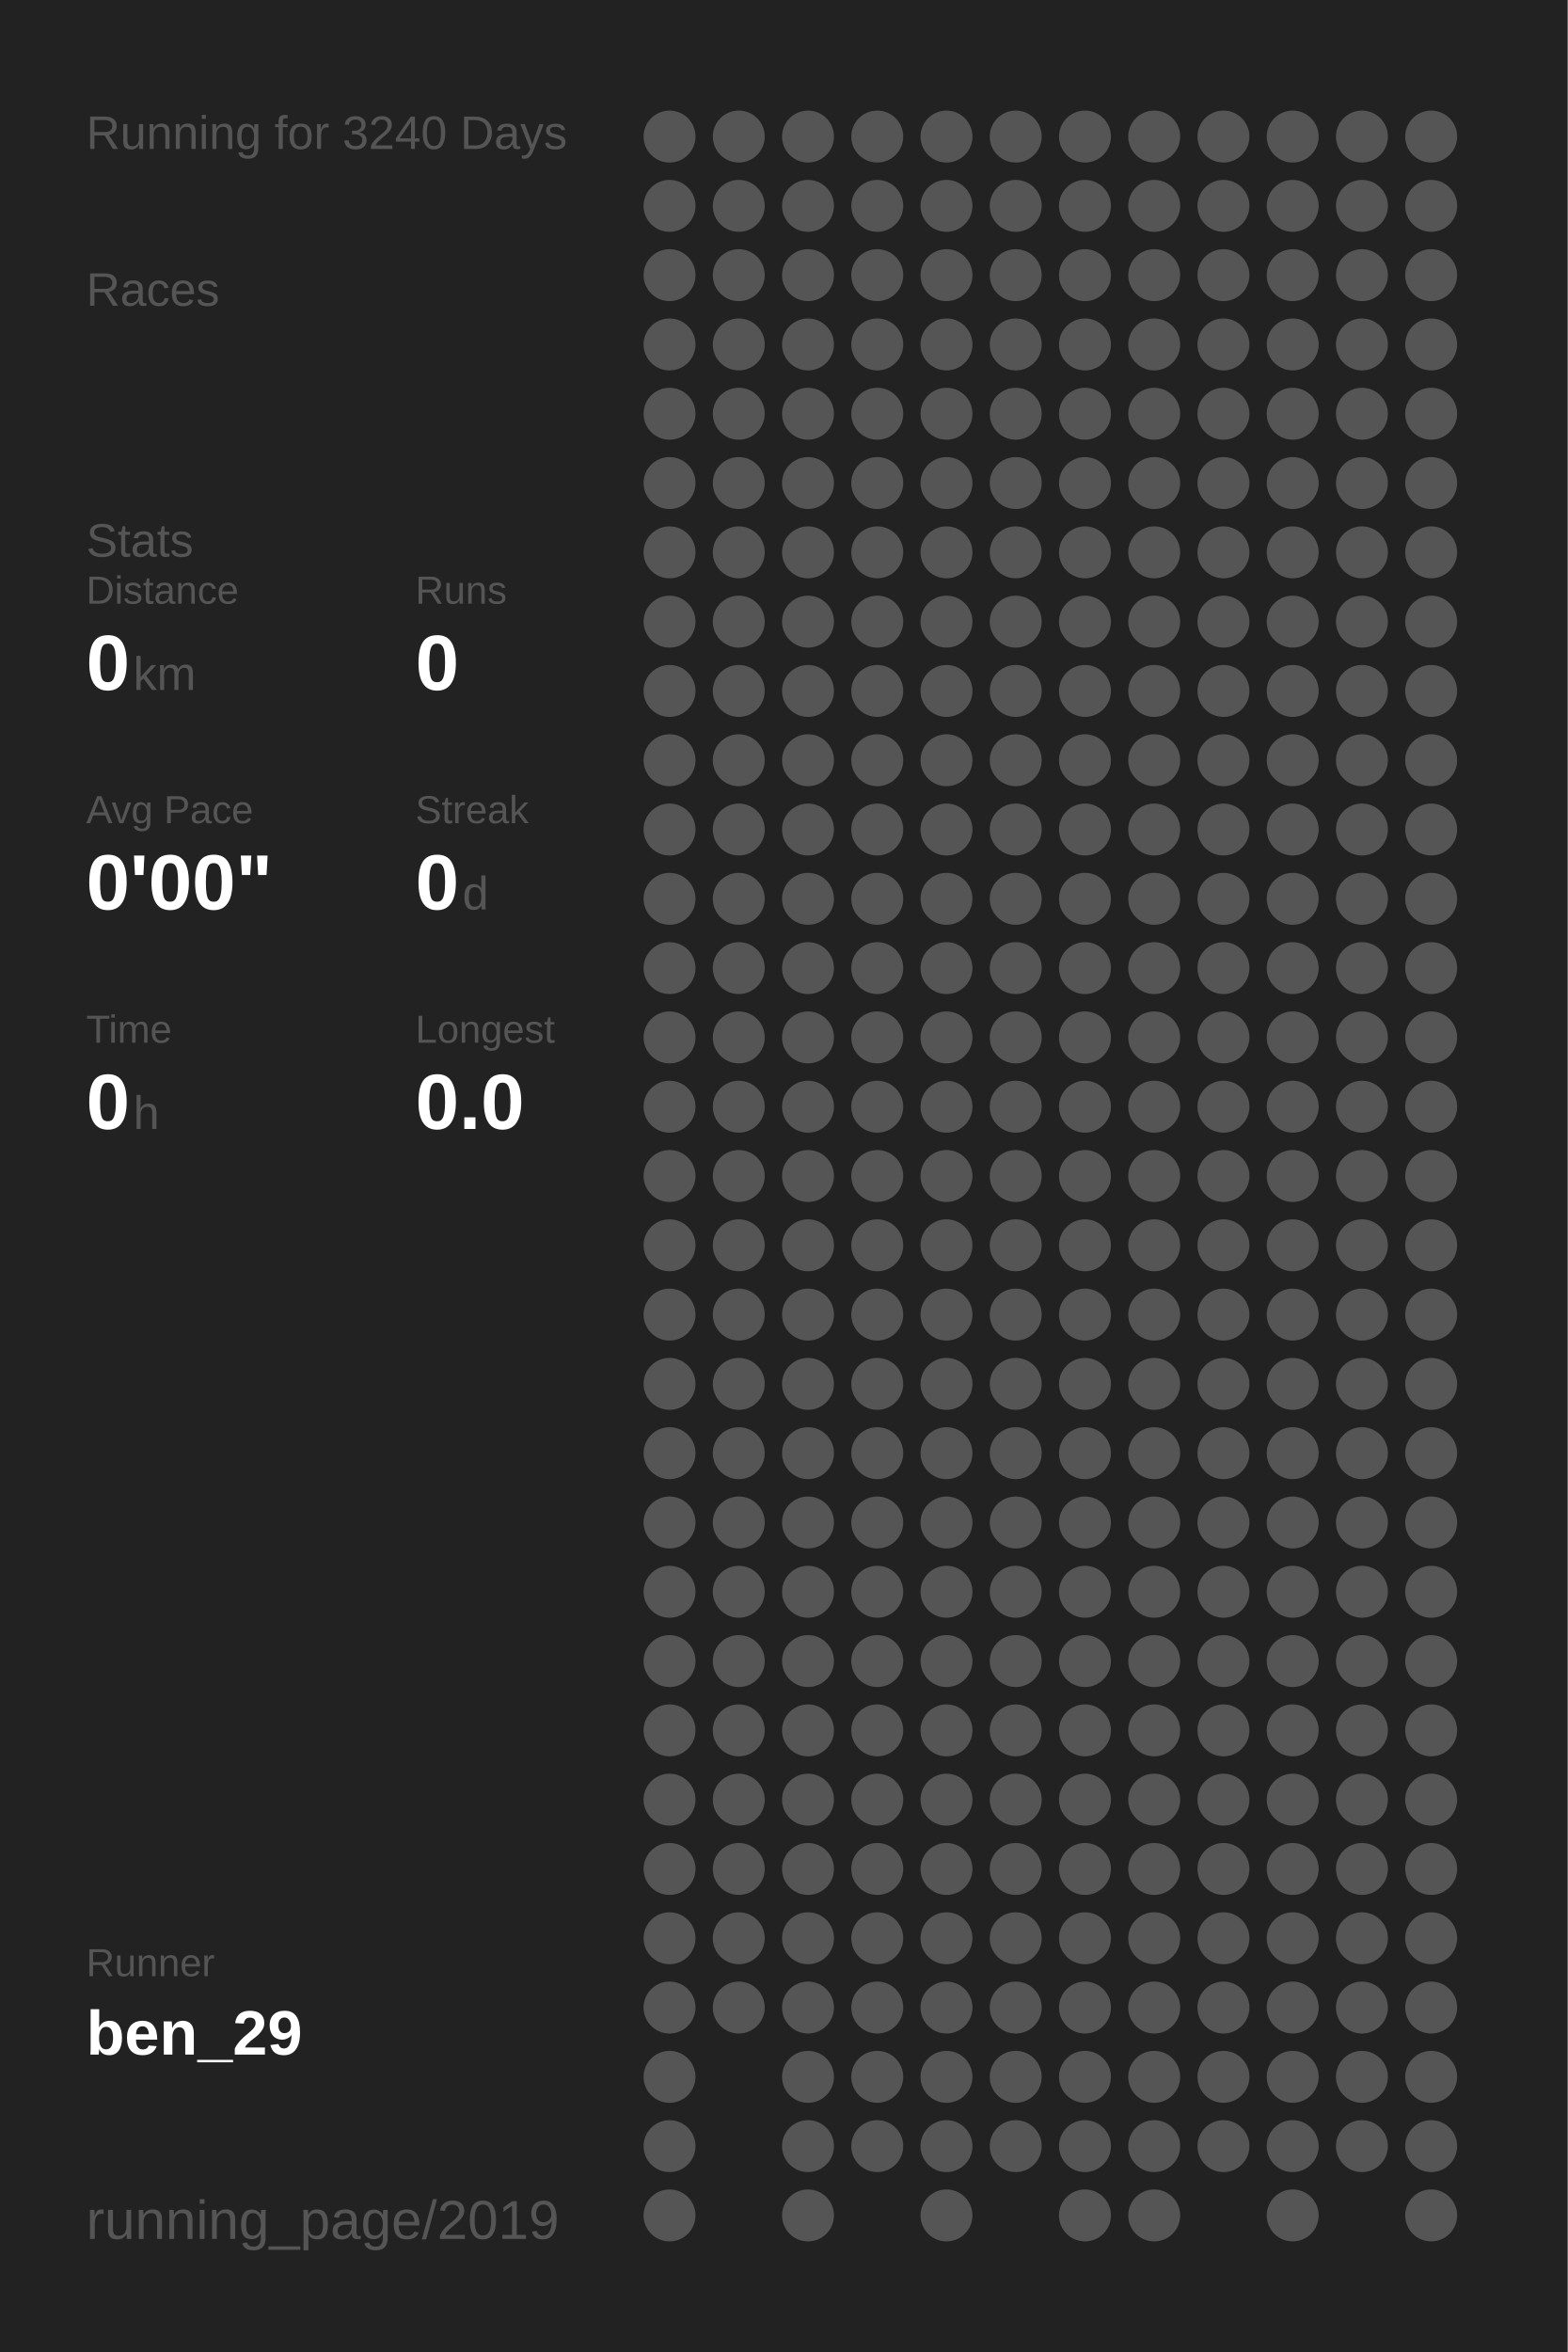
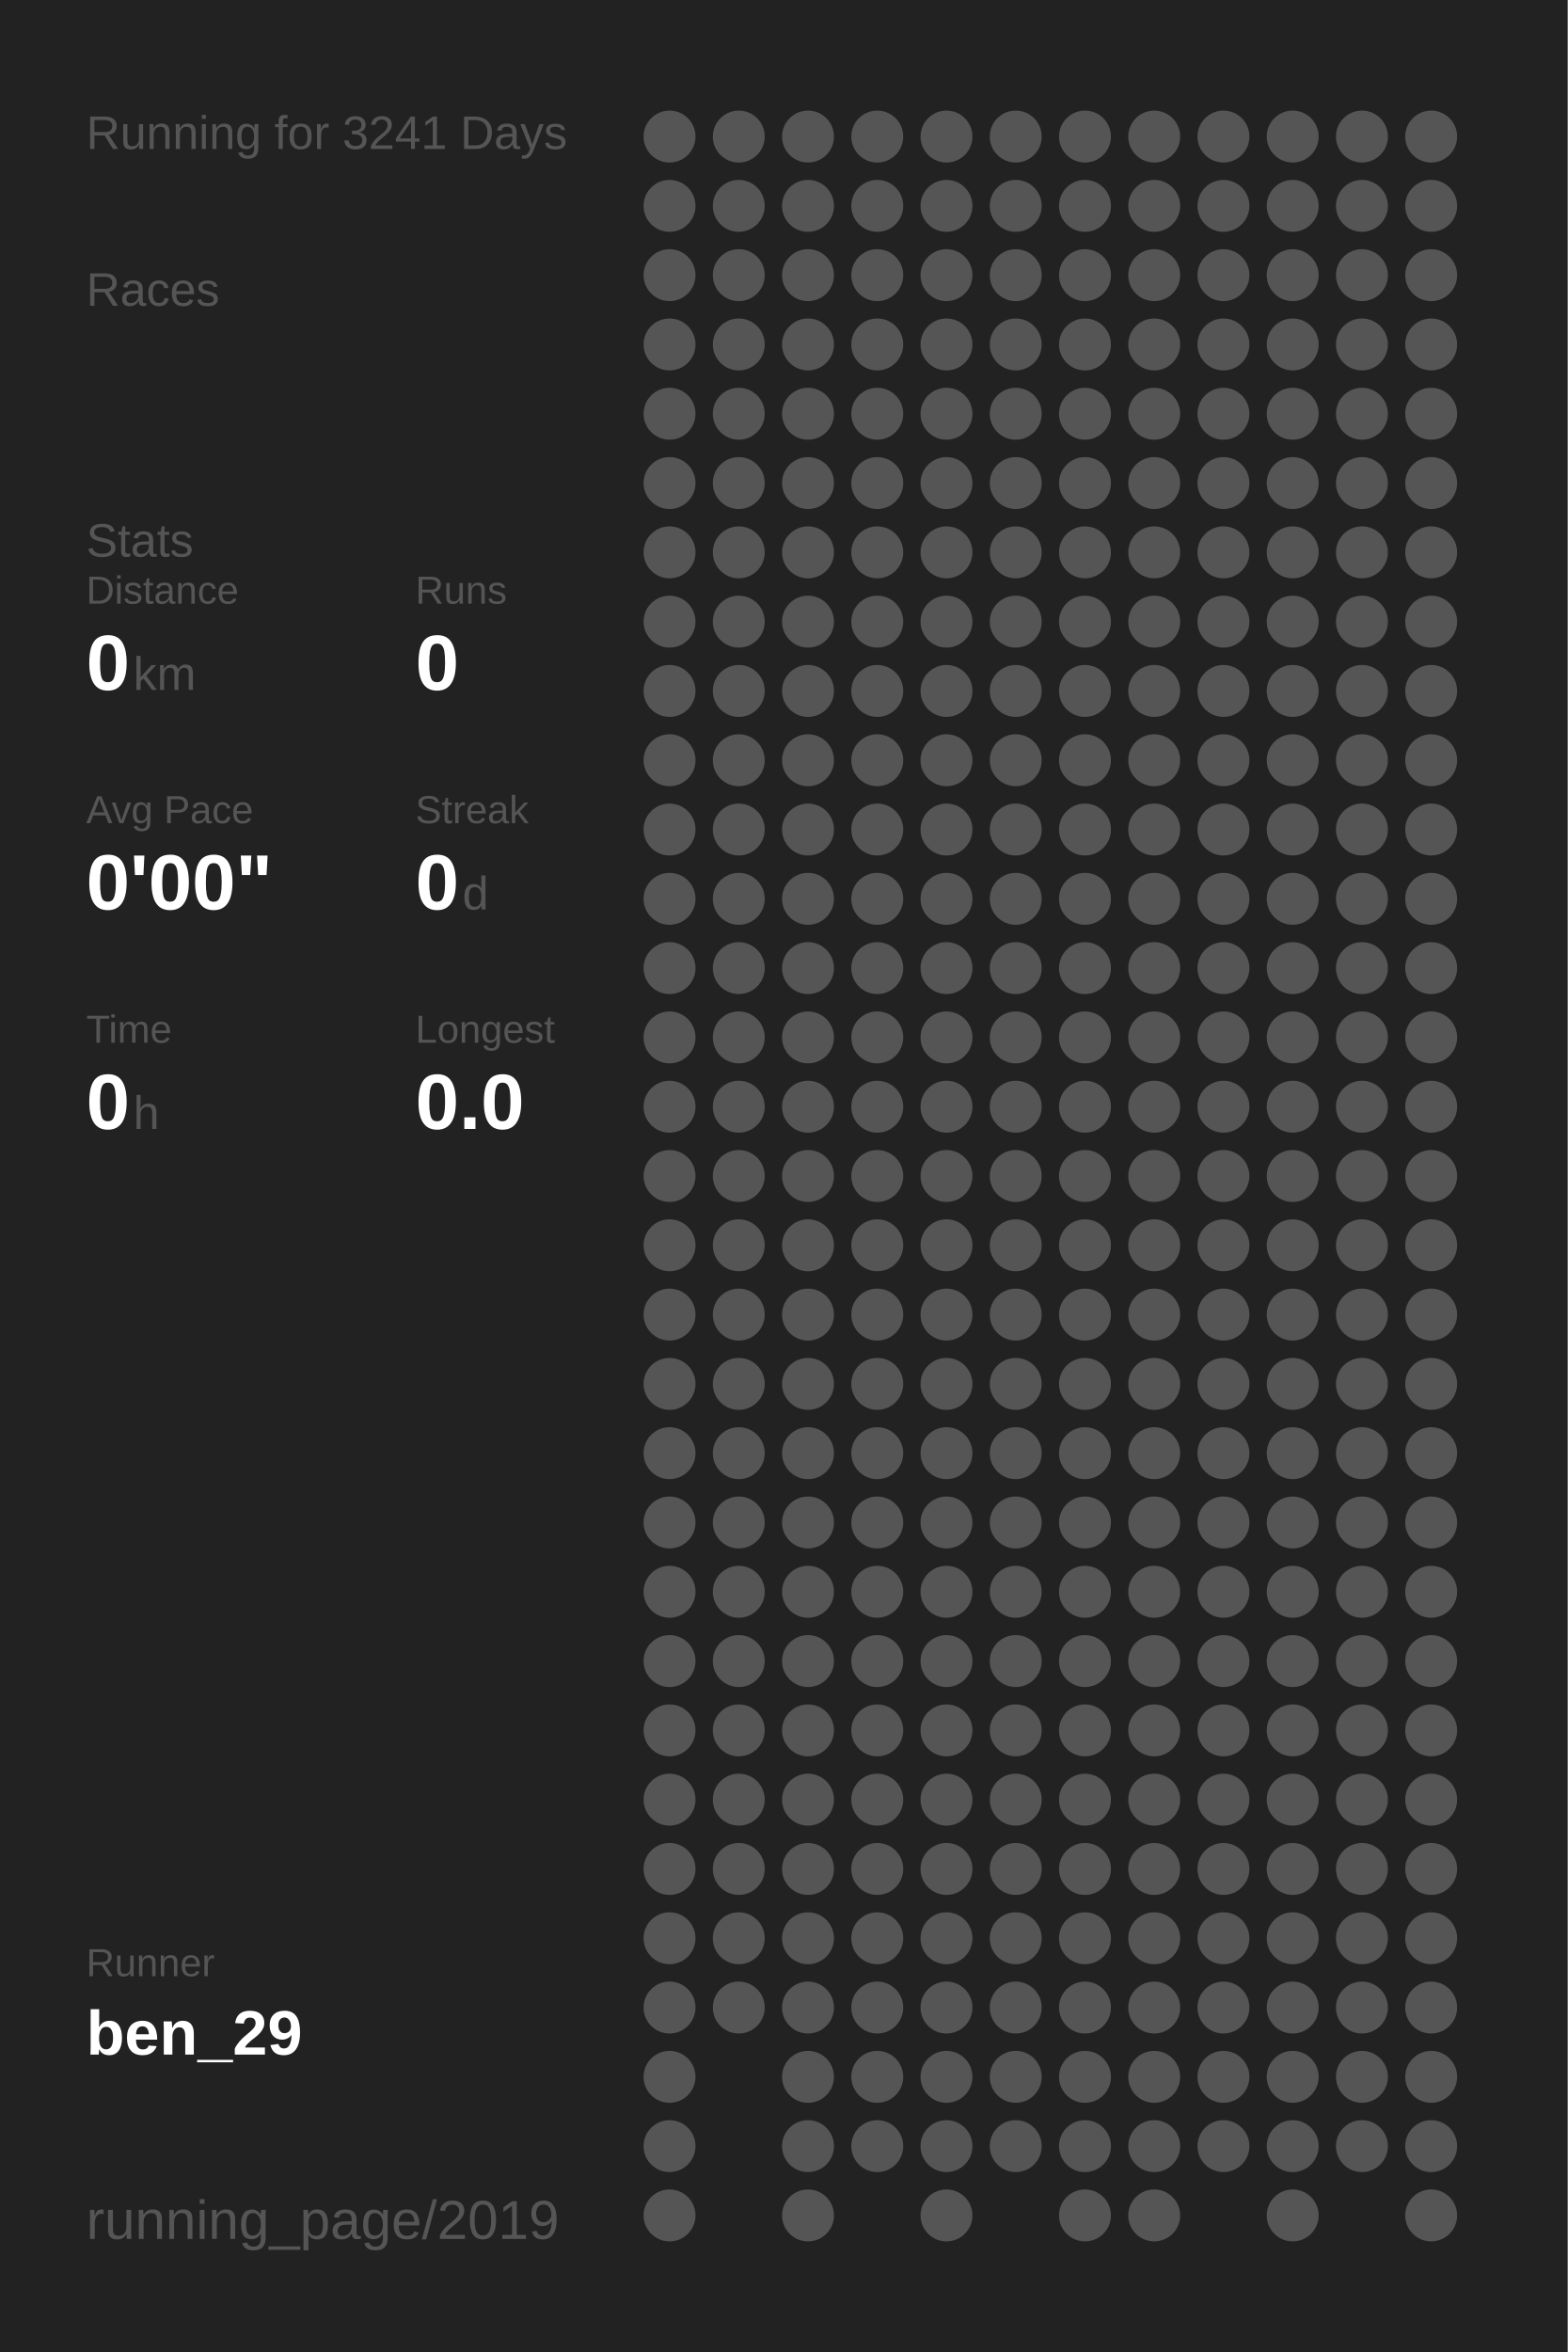
<svg xmlns="http://www.w3.org/2000/svg" baseProfile="full" height="300mm" version="1.1" viewBox="0,0,200,300" width="200mm">
  <defs />
  <rect fill="#222222" height="300" width="200" x="0" y="0" />
-   <text fill="#555555" style="font-size:6px; font-family:Arial;" x="11" y="19">Running for 3240 Days</text>
+   <text fill="#555555" style="font-size:6px; font-family:Arial;" x="11" y="19">Running for 3241 Days</text>
  <text fill="#555555" style="font-size:6px; font-family:Arial;" x="11" y="39">Races</text>
  <text fill="#555555" style="font-size:6px; font-family:Arial;" x="11" y="71">Stats</text>
  <text fill="#555555" style="font-size:5px; font-family:Arial;" x="11" y="77">Distance</text>
  <text fill="#FFFFFF" style="font-size:10px; font-family:Arial; font-weight:bold;" x="11" y="88">0</text>
  <text fill="#555555" style="font-size:6px; font-family:Arial;" x="17" y="88">km</text>
  <text fill="#555555" style="font-size:5px; font-family:Arial;" x="53" y="77">Runs</text>
  <text fill="#FFFFFF" style="font-size:10px; font-family:Arial; font-weight:bold;" x="53" y="88">0</text>
  <text fill="#555555" style="font-size:5px; font-family:Arial;" x="11" y="105">Avg Pace</text>
  <text fill="#FFFFFF" style="font-size:10px; font-family:Arial; font-weight:bold;" x="11" y="116">0'00"</text>
  <text fill="#555555" style="font-size:5px; font-family:Arial;" x="53" y="105">Streak</text>
  <text fill="#FFFFFF" style="font-size:10px; font-family:Arial; font-weight:bold;" x="53" y="116">0</text>
  <text fill="#555555" style="font-size:6px; font-family:Arial;" x="59" y="116">d</text>
  <text fill="#555555" style="font-size:5px; font-family:Arial;" x="11" y="133">Time</text>
  <text fill="#FFFFFF" style="font-size:10px; font-family:Arial; font-weight:bold;" x="11" y="144">0</text>
  <text fill="#555555" style="font-size:6px; font-family:Arial;" x="17" y="144">h</text>
  <text fill="#555555" style="font-size:5px; font-family:Arial;" x="53" y="133">Longest</text>
  <text fill="#FFFFFF" style="font-size:10px; font-family:Arial; font-weight:bold;" x="53" y="144">0.0</text>
  <text fill="#555555" style="font-size:5px; font-family:Arial;" x="11" y="252.065">Runner</text>
  <text fill="#FFFFFF" style="font-size:8px; font-family:Arial; font-weight:bold;" x="11" y="262.065">ben_29</text>
  <text fill="#555555" style="font-size:7px; font-family:Arial;" x="11" y="285.581">running_page/2019</text>
  <circle cx="85.417" cy="17.419" fill="#555555" r="3.312" />
  <circle cx="85.417" cy="26.258" fill="#555555" r="3.312" />
  <circle cx="85.417" cy="35.097" fill="#555555" r="3.312" />
  <circle cx="85.417" cy="43.935" fill="#555555" r="3.312" />
  <circle cx="85.417" cy="52.774" fill="#555555" r="3.312" />
  <circle cx="85.417" cy="61.613" fill="#555555" r="3.312" />
  <circle cx="85.417" cy="70.452" fill="#555555" r="3.312" />
  <circle cx="85.417" cy="79.29" fill="#555555" r="3.312" />
  <circle cx="85.417" cy="88.129" fill="#555555" r="3.312" />
  <circle cx="85.417" cy="96.968" fill="#555555" r="3.312" />
  <circle cx="85.417" cy="105.806" fill="#555555" r="3.312" />
  <circle cx="85.417" cy="114.645" fill="#555555" r="3.312" />
  <circle cx="85.417" cy="123.484" fill="#555555" r="3.312" />
  <circle cx="85.417" cy="132.323" fill="#555555" r="3.312" />
  <circle cx="85.417" cy="141.161" fill="#555555" r="3.312" />
  <circle cx="85.417" cy="150" fill="#555555" r="3.312" />
  <circle cx="85.417" cy="158.839" fill="#555555" r="3.312" />
  <circle cx="85.417" cy="167.677" fill="#555555" r="3.312" />
  <circle cx="85.417" cy="176.516" fill="#555555" r="3.312" />
  <circle cx="85.417" cy="185.355" fill="#555555" r="3.312" />
  <circle cx="85.417" cy="194.194" fill="#555555" r="3.312" />
  <circle cx="85.417" cy="203.032" fill="#555555" r="3.312" />
  <circle cx="85.417" cy="211.871" fill="#555555" r="3.312" />
  <circle cx="85.417" cy="220.71" fill="#555555" r="3.312" />
  <circle cx="85.417" cy="229.548" fill="#555555" r="3.312" />
  <circle cx="85.417" cy="238.387" fill="#555555" r="3.312" />
  <circle cx="85.417" cy="247.226" fill="#555555" r="3.312" />
  <circle cx="85.417" cy="256.065" fill="#555555" r="3.312" />
  <circle cx="85.417" cy="264.903" fill="#555555" r="3.312" />
  <circle cx="85.417" cy="273.742" fill="#555555" r="3.312" />
  <circle cx="85.417" cy="282.581" fill="#555555" r="3.312" />
  <circle cx="94.25" cy="17.419" fill="#555555" r="3.312" />
  <circle cx="94.25" cy="26.258" fill="#555555" r="3.312" />
  <circle cx="94.25" cy="35.097" fill="#555555" r="3.312" />
  <circle cx="94.25" cy="43.935" fill="#555555" r="3.312" />
  <circle cx="94.25" cy="52.774" fill="#555555" r="3.312" />
  <circle cx="94.25" cy="61.613" fill="#555555" r="3.312" />
  <circle cx="94.25" cy="70.452" fill="#555555" r="3.312" />
  <circle cx="94.25" cy="79.29" fill="#555555" r="3.312" />
  <circle cx="94.25" cy="88.129" fill="#555555" r="3.312" />
  <circle cx="94.25" cy="96.968" fill="#555555" r="3.312" />
  <circle cx="94.25" cy="105.806" fill="#555555" r="3.312" />
  <circle cx="94.25" cy="114.645" fill="#555555" r="3.312" />
  <circle cx="94.25" cy="123.484" fill="#555555" r="3.312" />
  <circle cx="94.25" cy="132.323" fill="#555555" r="3.312" />
  <circle cx="94.25" cy="141.161" fill="#555555" r="3.312" />
  <circle cx="94.25" cy="150" fill="#555555" r="3.312" />
  <circle cx="94.25" cy="158.839" fill="#555555" r="3.312" />
  <circle cx="94.25" cy="167.677" fill="#555555" r="3.312" />
  <circle cx="94.25" cy="176.516" fill="#555555" r="3.312" />
  <circle cx="94.25" cy="185.355" fill="#555555" r="3.312" />
  <circle cx="94.25" cy="194.194" fill="#555555" r="3.312" />
  <circle cx="94.25" cy="203.032" fill="#555555" r="3.312" />
  <circle cx="94.25" cy="211.871" fill="#555555" r="3.312" />
  <circle cx="94.25" cy="220.71" fill="#555555" r="3.312" />
  <circle cx="94.25" cy="229.548" fill="#555555" r="3.312" />
  <circle cx="94.25" cy="238.387" fill="#555555" r="3.312" />
  <circle cx="94.25" cy="247.226" fill="#555555" r="3.312" />
  <circle cx="94.25" cy="256.065" fill="#555555" r="3.312" />
  <circle cx="103.083" cy="17.419" fill="#555555" r="3.312" />
  <circle cx="103.083" cy="26.258" fill="#555555" r="3.312" />
  <circle cx="103.083" cy="35.097" fill="#555555" r="3.312" />
  <circle cx="103.083" cy="43.935" fill="#555555" r="3.312" />
  <circle cx="103.083" cy="52.774" fill="#555555" r="3.312" />
  <circle cx="103.083" cy="61.613" fill="#555555" r="3.312" />
  <circle cx="103.083" cy="70.452" fill="#555555" r="3.312" />
  <circle cx="103.083" cy="79.29" fill="#555555" r="3.312" />
  <circle cx="103.083" cy="88.129" fill="#555555" r="3.312" />
  <circle cx="103.083" cy="96.968" fill="#555555" r="3.312" />
  <circle cx="103.083" cy="105.806" fill="#555555" r="3.312" />
  <circle cx="103.083" cy="114.645" fill="#555555" r="3.312" />
  <circle cx="103.083" cy="123.484" fill="#555555" r="3.312" />
  <circle cx="103.083" cy="132.323" fill="#555555" r="3.312" />
  <circle cx="103.083" cy="141.161" fill="#555555" r="3.312" />
  <circle cx="103.083" cy="150" fill="#555555" r="3.312" />
  <circle cx="103.083" cy="158.839" fill="#555555" r="3.312" />
  <circle cx="103.083" cy="167.677" fill="#555555" r="3.312" />
  <circle cx="103.083" cy="176.516" fill="#555555" r="3.312" />
  <circle cx="103.083" cy="185.355" fill="#555555" r="3.312" />
  <circle cx="103.083" cy="194.194" fill="#555555" r="3.312" />
  <circle cx="103.083" cy="203.032" fill="#555555" r="3.312" />
  <circle cx="103.083" cy="211.871" fill="#555555" r="3.312" />
  <circle cx="103.083" cy="220.71" fill="#555555" r="3.312" />
  <circle cx="103.083" cy="229.548" fill="#555555" r="3.312" />
  <circle cx="103.083" cy="238.387" fill="#555555" r="3.312" />
  <circle cx="103.083" cy="247.226" fill="#555555" r="3.312" />
  <circle cx="103.083" cy="256.065" fill="#555555" r="3.312" />
  <circle cx="103.083" cy="264.903" fill="#555555" r="3.312" />
  <circle cx="103.083" cy="273.742" fill="#555555" r="3.312" />
  <circle cx="103.083" cy="282.581" fill="#555555" r="3.312" />
  <circle cx="111.917" cy="17.419" fill="#555555" r="3.312" />
  <circle cx="111.917" cy="26.258" fill="#555555" r="3.312" />
  <circle cx="111.917" cy="35.097" fill="#555555" r="3.312" />
  <circle cx="111.917" cy="43.935" fill="#555555" r="3.312" />
  <circle cx="111.917" cy="52.774" fill="#555555" r="3.312" />
  <circle cx="111.917" cy="61.613" fill="#555555" r="3.312" />
  <circle cx="111.917" cy="70.452" fill="#555555" r="3.312" />
  <circle cx="111.917" cy="79.29" fill="#555555" r="3.312" />
  <circle cx="111.917" cy="88.129" fill="#555555" r="3.312" />
  <circle cx="111.917" cy="96.968" fill="#555555" r="3.312" />
  <circle cx="111.917" cy="105.806" fill="#555555" r="3.312" />
  <circle cx="111.917" cy="114.645" fill="#555555" r="3.312" />
  <circle cx="111.917" cy="123.484" fill="#555555" r="3.312" />
  <circle cx="111.917" cy="132.323" fill="#555555" r="3.312" />
  <circle cx="111.917" cy="141.161" fill="#555555" r="3.312" />
  <circle cx="111.917" cy="150" fill="#555555" r="3.312" />
  <circle cx="111.917" cy="158.839" fill="#555555" r="3.312" />
  <circle cx="111.917" cy="167.677" fill="#555555" r="3.312" />
  <circle cx="111.917" cy="176.516" fill="#555555" r="3.312" />
  <circle cx="111.917" cy="185.355" fill="#555555" r="3.312" />
  <circle cx="111.917" cy="194.194" fill="#555555" r="3.312" />
  <circle cx="111.917" cy="203.032" fill="#555555" r="3.312" />
  <circle cx="111.917" cy="211.871" fill="#555555" r="3.312" />
  <circle cx="111.917" cy="220.71" fill="#555555" r="3.312" />
  <circle cx="111.917" cy="229.548" fill="#555555" r="3.312" />
  <circle cx="111.917" cy="238.387" fill="#555555" r="3.312" />
  <circle cx="111.917" cy="247.226" fill="#555555" r="3.312" />
  <circle cx="111.917" cy="256.065" fill="#555555" r="3.312" />
  <circle cx="111.917" cy="264.903" fill="#555555" r="3.312" />
  <circle cx="111.917" cy="273.742" fill="#555555" r="3.312" />
  <circle cx="120.75" cy="17.419" fill="#555555" r="3.312" />
  <circle cx="120.75" cy="26.258" fill="#555555" r="3.312" />
  <circle cx="120.75" cy="35.097" fill="#555555" r="3.312" />
  <circle cx="120.75" cy="43.935" fill="#555555" r="3.312" />
  <circle cx="120.75" cy="52.774" fill="#555555" r="3.312" />
  <circle cx="120.75" cy="61.613" fill="#555555" r="3.312" />
  <circle cx="120.75" cy="70.452" fill="#555555" r="3.312" />
  <circle cx="120.75" cy="79.29" fill="#555555" r="3.312" />
  <circle cx="120.75" cy="88.129" fill="#555555" r="3.312" />
  <circle cx="120.75" cy="96.968" fill="#555555" r="3.312" />
  <circle cx="120.75" cy="105.806" fill="#555555" r="3.312" />
  <circle cx="120.75" cy="114.645" fill="#555555" r="3.312" />
  <circle cx="120.75" cy="123.484" fill="#555555" r="3.312" />
  <circle cx="120.75" cy="132.323" fill="#555555" r="3.312" />
  <circle cx="120.75" cy="141.161" fill="#555555" r="3.312" />
  <circle cx="120.75" cy="150" fill="#555555" r="3.312" />
  <circle cx="120.75" cy="158.839" fill="#555555" r="3.312" />
  <circle cx="120.75" cy="167.677" fill="#555555" r="3.312" />
  <circle cx="120.75" cy="176.516" fill="#555555" r="3.312" />
  <circle cx="120.75" cy="185.355" fill="#555555" r="3.312" />
  <circle cx="120.75" cy="194.194" fill="#555555" r="3.312" />
  <circle cx="120.75" cy="203.032" fill="#555555" r="3.312" />
  <circle cx="120.75" cy="211.871" fill="#555555" r="3.312" />
  <circle cx="120.75" cy="220.71" fill="#555555" r="3.312" />
  <circle cx="120.75" cy="229.548" fill="#555555" r="3.312" />
  <circle cx="120.75" cy="238.387" fill="#555555" r="3.312" />
  <circle cx="120.75" cy="247.226" fill="#555555" r="3.312" />
  <circle cx="120.75" cy="256.065" fill="#555555" r="3.312" />
  <circle cx="120.75" cy="264.903" fill="#555555" r="3.312" />
  <circle cx="120.75" cy="273.742" fill="#555555" r="3.312" />
  <circle cx="120.75" cy="282.581" fill="#555555" r="3.312" />
  <circle cx="129.583" cy="17.419" fill="#555555" r="3.312" />
  <circle cx="129.583" cy="26.258" fill="#555555" r="3.312" />
  <circle cx="129.583" cy="35.097" fill="#555555" r="3.312" />
  <circle cx="129.583" cy="43.935" fill="#555555" r="3.312" />
  <circle cx="129.583" cy="52.774" fill="#555555" r="3.312" />
  <circle cx="129.583" cy="61.613" fill="#555555" r="3.312" />
  <circle cx="129.583" cy="70.452" fill="#555555" r="3.312" />
  <circle cx="129.583" cy="79.29" fill="#555555" r="3.312" />
  <circle cx="129.583" cy="88.129" fill="#555555" r="3.312" />
  <circle cx="129.583" cy="96.968" fill="#555555" r="3.312" />
  <circle cx="129.583" cy="105.806" fill="#555555" r="3.312" />
  <circle cx="129.583" cy="114.645" fill="#555555" r="3.312" />
  <circle cx="129.583" cy="123.484" fill="#555555" r="3.312" />
  <circle cx="129.583" cy="132.323" fill="#555555" r="3.312" />
  <circle cx="129.583" cy="141.161" fill="#555555" r="3.312" />
  <circle cx="129.583" cy="150" fill="#555555" r="3.312" />
  <circle cx="129.583" cy="158.839" fill="#555555" r="3.312" />
  <circle cx="129.583" cy="167.677" fill="#555555" r="3.312" />
  <circle cx="129.583" cy="176.516" fill="#555555" r="3.312" />
  <circle cx="129.583" cy="185.355" fill="#555555" r="3.312" />
  <circle cx="129.583" cy="194.194" fill="#555555" r="3.312" />
  <circle cx="129.583" cy="203.032" fill="#555555" r="3.312" />
  <circle cx="129.583" cy="211.871" fill="#555555" r="3.312" />
  <circle cx="129.583" cy="220.71" fill="#555555" r="3.312" />
  <circle cx="129.583" cy="229.548" fill="#555555" r="3.312" />
  <circle cx="129.583" cy="238.387" fill="#555555" r="3.312" />
  <circle cx="129.583" cy="247.226" fill="#555555" r="3.312" />
  <circle cx="129.583" cy="256.065" fill="#555555" r="3.312" />
  <circle cx="129.583" cy="264.903" fill="#555555" r="3.312" />
  <circle cx="129.583" cy="273.742" fill="#555555" r="3.312" />
  <circle cx="138.417" cy="17.419" fill="#555555" r="3.312" />
  <circle cx="138.417" cy="26.258" fill="#555555" r="3.312" />
  <circle cx="138.417" cy="35.097" fill="#555555" r="3.312" />
  <circle cx="138.417" cy="43.935" fill="#555555" r="3.312" />
  <circle cx="138.417" cy="52.774" fill="#555555" r="3.312" />
  <circle cx="138.417" cy="61.613" fill="#555555" r="3.312" />
  <circle cx="138.417" cy="70.452" fill="#555555" r="3.312" />
  <circle cx="138.417" cy="79.29" fill="#555555" r="3.312" />
  <circle cx="138.417" cy="88.129" fill="#555555" r="3.312" />
  <circle cx="138.417" cy="96.968" fill="#555555" r="3.312" />
  <circle cx="138.417" cy="105.806" fill="#555555" r="3.312" />
  <circle cx="138.417" cy="114.645" fill="#555555" r="3.312" />
  <circle cx="138.417" cy="123.484" fill="#555555" r="3.312" />
  <circle cx="138.417" cy="132.323" fill="#555555" r="3.312" />
  <circle cx="138.417" cy="141.161" fill="#555555" r="3.312" />
  <circle cx="138.417" cy="150" fill="#555555" r="3.312" />
  <circle cx="138.417" cy="158.839" fill="#555555" r="3.312" />
  <circle cx="138.417" cy="167.677" fill="#555555" r="3.312" />
  <circle cx="138.417" cy="176.516" fill="#555555" r="3.312" />
  <circle cx="138.417" cy="185.355" fill="#555555" r="3.312" />
  <circle cx="138.417" cy="194.194" fill="#555555" r="3.312" />
  <circle cx="138.417" cy="203.032" fill="#555555" r="3.312" />
  <circle cx="138.417" cy="211.871" fill="#555555" r="3.312" />
  <circle cx="138.417" cy="220.71" fill="#555555" r="3.312" />
  <circle cx="138.417" cy="229.548" fill="#555555" r="3.312" />
  <circle cx="138.417" cy="238.387" fill="#555555" r="3.312" />
  <circle cx="138.417" cy="247.226" fill="#555555" r="3.312" />
  <circle cx="138.417" cy="256.065" fill="#555555" r="3.312" />
  <circle cx="138.417" cy="264.903" fill="#555555" r="3.312" />
  <circle cx="138.417" cy="273.742" fill="#555555" r="3.312" />
  <circle cx="138.417" cy="282.581" fill="#555555" r="3.312" />
  <circle cx="147.25" cy="17.419" fill="#555555" r="3.312" />
  <circle cx="147.25" cy="26.258" fill="#555555" r="3.312" />
  <circle cx="147.25" cy="35.097" fill="#555555" r="3.312" />
  <circle cx="147.25" cy="43.935" fill="#555555" r="3.312" />
  <circle cx="147.25" cy="52.774" fill="#555555" r="3.312" />
  <circle cx="147.25" cy="61.613" fill="#555555" r="3.312" />
  <circle cx="147.25" cy="70.452" fill="#555555" r="3.312" />
  <circle cx="147.25" cy="79.29" fill="#555555" r="3.312" />
  <circle cx="147.25" cy="88.129" fill="#555555" r="3.312" />
  <circle cx="147.25" cy="96.968" fill="#555555" r="3.312" />
  <circle cx="147.25" cy="105.806" fill="#555555" r="3.312" />
  <circle cx="147.25" cy="114.645" fill="#555555" r="3.312" />
  <circle cx="147.25" cy="123.484" fill="#555555" r="3.312" />
  <circle cx="147.25" cy="132.323" fill="#555555" r="3.312" />
  <circle cx="147.25" cy="141.161" fill="#555555" r="3.312" />
  <circle cx="147.25" cy="150" fill="#555555" r="3.312" />
  <circle cx="147.25" cy="158.839" fill="#555555" r="3.312" />
  <circle cx="147.25" cy="167.677" fill="#555555" r="3.312" />
  <circle cx="147.25" cy="176.516" fill="#555555" r="3.312" />
  <circle cx="147.25" cy="185.355" fill="#555555" r="3.312" />
  <circle cx="147.25" cy="194.194" fill="#555555" r="3.312" />
  <circle cx="147.25" cy="203.032" fill="#555555" r="3.312" />
  <circle cx="147.25" cy="211.871" fill="#555555" r="3.312" />
  <circle cx="147.25" cy="220.71" fill="#555555" r="3.312" />
  <circle cx="147.25" cy="229.548" fill="#555555" r="3.312" />
  <circle cx="147.25" cy="238.387" fill="#555555" r="3.312" />
  <circle cx="147.25" cy="247.226" fill="#555555" r="3.312" />
  <circle cx="147.25" cy="256.065" fill="#555555" r="3.312" />
  <circle cx="147.25" cy="264.903" fill="#555555" r="3.312" />
  <circle cx="147.25" cy="273.742" fill="#555555" r="3.312" />
  <circle cx="147.25" cy="282.581" fill="#555555" r="3.312" />
  <circle cx="156.083" cy="17.419" fill="#555555" r="3.312" />
  <circle cx="156.083" cy="26.258" fill="#555555" r="3.312" />
  <circle cx="156.083" cy="35.097" fill="#555555" r="3.312" />
  <circle cx="156.083" cy="43.935" fill="#555555" r="3.312" />
  <circle cx="156.083" cy="52.774" fill="#555555" r="3.312" />
  <circle cx="156.083" cy="61.613" fill="#555555" r="3.312" />
  <circle cx="156.083" cy="70.452" fill="#555555" r="3.312" />
  <circle cx="156.083" cy="79.29" fill="#555555" r="3.312" />
  <circle cx="156.083" cy="88.129" fill="#555555" r="3.312" />
  <circle cx="156.083" cy="96.968" fill="#555555" r="3.312" />
  <circle cx="156.083" cy="105.806" fill="#555555" r="3.312" />
  <circle cx="156.083" cy="114.645" fill="#555555" r="3.312" />
  <circle cx="156.083" cy="123.484" fill="#555555" r="3.312" />
  <circle cx="156.083" cy="132.323" fill="#555555" r="3.312" />
  <circle cx="156.083" cy="141.161" fill="#555555" r="3.312" />
  <circle cx="156.083" cy="150" fill="#555555" r="3.312" />
  <circle cx="156.083" cy="158.839" fill="#555555" r="3.312" />
  <circle cx="156.083" cy="167.677" fill="#555555" r="3.312" />
  <circle cx="156.083" cy="176.516" fill="#555555" r="3.312" />
  <circle cx="156.083" cy="185.355" fill="#555555" r="3.312" />
  <circle cx="156.083" cy="194.194" fill="#555555" r="3.312" />
  <circle cx="156.083" cy="203.032" fill="#555555" r="3.312" />
  <circle cx="156.083" cy="211.871" fill="#555555" r="3.312" />
  <circle cx="156.083" cy="220.71" fill="#555555" r="3.312" />
  <circle cx="156.083" cy="229.548" fill="#555555" r="3.312" />
  <circle cx="156.083" cy="238.387" fill="#555555" r="3.312" />
  <circle cx="156.083" cy="247.226" fill="#555555" r="3.312" />
  <circle cx="156.083" cy="256.065" fill="#555555" r="3.312" />
  <circle cx="156.083" cy="264.903" fill="#555555" r="3.312" />
  <circle cx="156.083" cy="273.742" fill="#555555" r="3.312" />
  <circle cx="164.917" cy="17.419" fill="#555555" r="3.312" />
  <circle cx="164.917" cy="26.258" fill="#555555" r="3.312" />
  <circle cx="164.917" cy="35.097" fill="#555555" r="3.312" />
  <circle cx="164.917" cy="43.935" fill="#555555" r="3.312" />
  <circle cx="164.917" cy="52.774" fill="#555555" r="3.312" />
  <circle cx="164.917" cy="61.613" fill="#555555" r="3.312" />
  <circle cx="164.917" cy="70.452" fill="#555555" r="3.312" />
  <circle cx="164.917" cy="79.29" fill="#555555" r="3.312" />
  <circle cx="164.917" cy="88.129" fill="#555555" r="3.312" />
  <circle cx="164.917" cy="96.968" fill="#555555" r="3.312" />
  <circle cx="164.917" cy="105.806" fill="#555555" r="3.312" />
  <circle cx="164.917" cy="114.645" fill="#555555" r="3.312" />
  <circle cx="164.917" cy="123.484" fill="#555555" r="3.312" />
  <circle cx="164.917" cy="132.323" fill="#555555" r="3.312" />
  <circle cx="164.917" cy="141.161" fill="#555555" r="3.312" />
  <circle cx="164.917" cy="150" fill="#555555" r="3.312" />
  <circle cx="164.917" cy="158.839" fill="#555555" r="3.312" />
  <circle cx="164.917" cy="167.677" fill="#555555" r="3.312" />
  <circle cx="164.917" cy="176.516" fill="#555555" r="3.312" />
  <circle cx="164.917" cy="185.355" fill="#555555" r="3.312" />
  <circle cx="164.917" cy="194.194" fill="#555555" r="3.312" />
  <circle cx="164.917" cy="203.032" fill="#555555" r="3.312" />
  <circle cx="164.917" cy="211.871" fill="#555555" r="3.312" />
  <circle cx="164.917" cy="220.71" fill="#555555" r="3.312" />
  <circle cx="164.917" cy="229.548" fill="#555555" r="3.312" />
  <circle cx="164.917" cy="238.387" fill="#555555" r="3.312" />
  <circle cx="164.917" cy="247.226" fill="#555555" r="3.312" />
  <circle cx="164.917" cy="256.065" fill="#555555" r="3.312" />
  <circle cx="164.917" cy="264.903" fill="#555555" r="3.312" />
  <circle cx="164.917" cy="273.742" fill="#555555" r="3.312" />
  <circle cx="164.917" cy="282.581" fill="#555555" r="3.312" />
  <circle cx="173.75" cy="17.419" fill="#555555" r="3.312" />
  <circle cx="173.75" cy="26.258" fill="#555555" r="3.312" />
  <circle cx="173.75" cy="35.097" fill="#555555" r="3.312" />
  <circle cx="173.75" cy="43.935" fill="#555555" r="3.312" />
  <circle cx="173.75" cy="52.774" fill="#555555" r="3.312" />
  <circle cx="173.75" cy="61.613" fill="#555555" r="3.312" />
  <circle cx="173.75" cy="70.452" fill="#555555" r="3.312" />
  <circle cx="173.75" cy="79.29" fill="#555555" r="3.312" />
  <circle cx="173.75" cy="88.129" fill="#555555" r="3.312" />
  <circle cx="173.75" cy="96.968" fill="#555555" r="3.312" />
  <circle cx="173.75" cy="105.806" fill="#555555" r="3.312" />
  <circle cx="173.75" cy="114.645" fill="#555555" r="3.312" />
  <circle cx="173.75" cy="123.484" fill="#555555" r="3.312" />
  <circle cx="173.75" cy="132.323" fill="#555555" r="3.312" />
  <circle cx="173.75" cy="141.161" fill="#555555" r="3.312" />
  <circle cx="173.75" cy="150" fill="#555555" r="3.312" />
  <circle cx="173.75" cy="158.839" fill="#555555" r="3.312" />
  <circle cx="173.75" cy="167.677" fill="#555555" r="3.312" />
  <circle cx="173.75" cy="176.516" fill="#555555" r="3.312" />
  <circle cx="173.75" cy="185.355" fill="#555555" r="3.312" />
  <circle cx="173.75" cy="194.194" fill="#555555" r="3.312" />
  <circle cx="173.75" cy="203.032" fill="#555555" r="3.312" />
  <circle cx="173.75" cy="211.871" fill="#555555" r="3.312" />
  <circle cx="173.75" cy="220.71" fill="#555555" r="3.312" />
  <circle cx="173.75" cy="229.548" fill="#555555" r="3.312" />
  <circle cx="173.75" cy="238.387" fill="#555555" r="3.312" />
  <circle cx="173.75" cy="247.226" fill="#555555" r="3.312" />
  <circle cx="173.75" cy="256.065" fill="#555555" r="3.312" />
  <circle cx="173.75" cy="264.903" fill="#555555" r="3.312" />
  <circle cx="173.75" cy="273.742" fill="#555555" r="3.312" />
  <circle cx="182.583" cy="17.419" fill="#555555" r="3.312" />
  <circle cx="182.583" cy="26.258" fill="#555555" r="3.312" />
  <circle cx="182.583" cy="35.097" fill="#555555" r="3.312" />
  <circle cx="182.583" cy="43.935" fill="#555555" r="3.312" />
  <circle cx="182.583" cy="52.774" fill="#555555" r="3.312" />
  <circle cx="182.583" cy="61.613" fill="#555555" r="3.312" />
  <circle cx="182.583" cy="70.452" fill="#555555" r="3.312" />
  <circle cx="182.583" cy="79.29" fill="#555555" r="3.312" />
  <circle cx="182.583" cy="88.129" fill="#555555" r="3.312" />
  <circle cx="182.583" cy="96.968" fill="#555555" r="3.312" />
  <circle cx="182.583" cy="105.806" fill="#555555" r="3.312" />
  <circle cx="182.583" cy="114.645" fill="#555555" r="3.312" />
  <circle cx="182.583" cy="123.484" fill="#555555" r="3.312" />
  <circle cx="182.583" cy="132.323" fill="#555555" r="3.312" />
  <circle cx="182.583" cy="141.161" fill="#555555" r="3.312" />
  <circle cx="182.583" cy="150" fill="#555555" r="3.312" />
  <circle cx="182.583" cy="158.839" fill="#555555" r="3.312" />
  <circle cx="182.583" cy="167.677" fill="#555555" r="3.312" />
  <circle cx="182.583" cy="176.516" fill="#555555" r="3.312" />
  <circle cx="182.583" cy="185.355" fill="#555555" r="3.312" />
  <circle cx="182.583" cy="194.194" fill="#555555" r="3.312" />
  <circle cx="182.583" cy="203.032" fill="#555555" r="3.312" />
  <circle cx="182.583" cy="211.871" fill="#555555" r="3.312" />
  <circle cx="182.583" cy="220.71" fill="#555555" r="3.312" />
  <circle cx="182.583" cy="229.548" fill="#555555" r="3.312" />
  <circle cx="182.583" cy="238.387" fill="#555555" r="3.312" />
  <circle cx="182.583" cy="247.226" fill="#555555" r="3.312" />
  <circle cx="182.583" cy="256.065" fill="#555555" r="3.312" />
  <circle cx="182.583" cy="264.903" fill="#555555" r="3.312" />
  <circle cx="182.583" cy="273.742" fill="#555555" r="3.312" />
  <circle cx="182.583" cy="282.581" fill="#555555" r="3.312" />
</svg>
